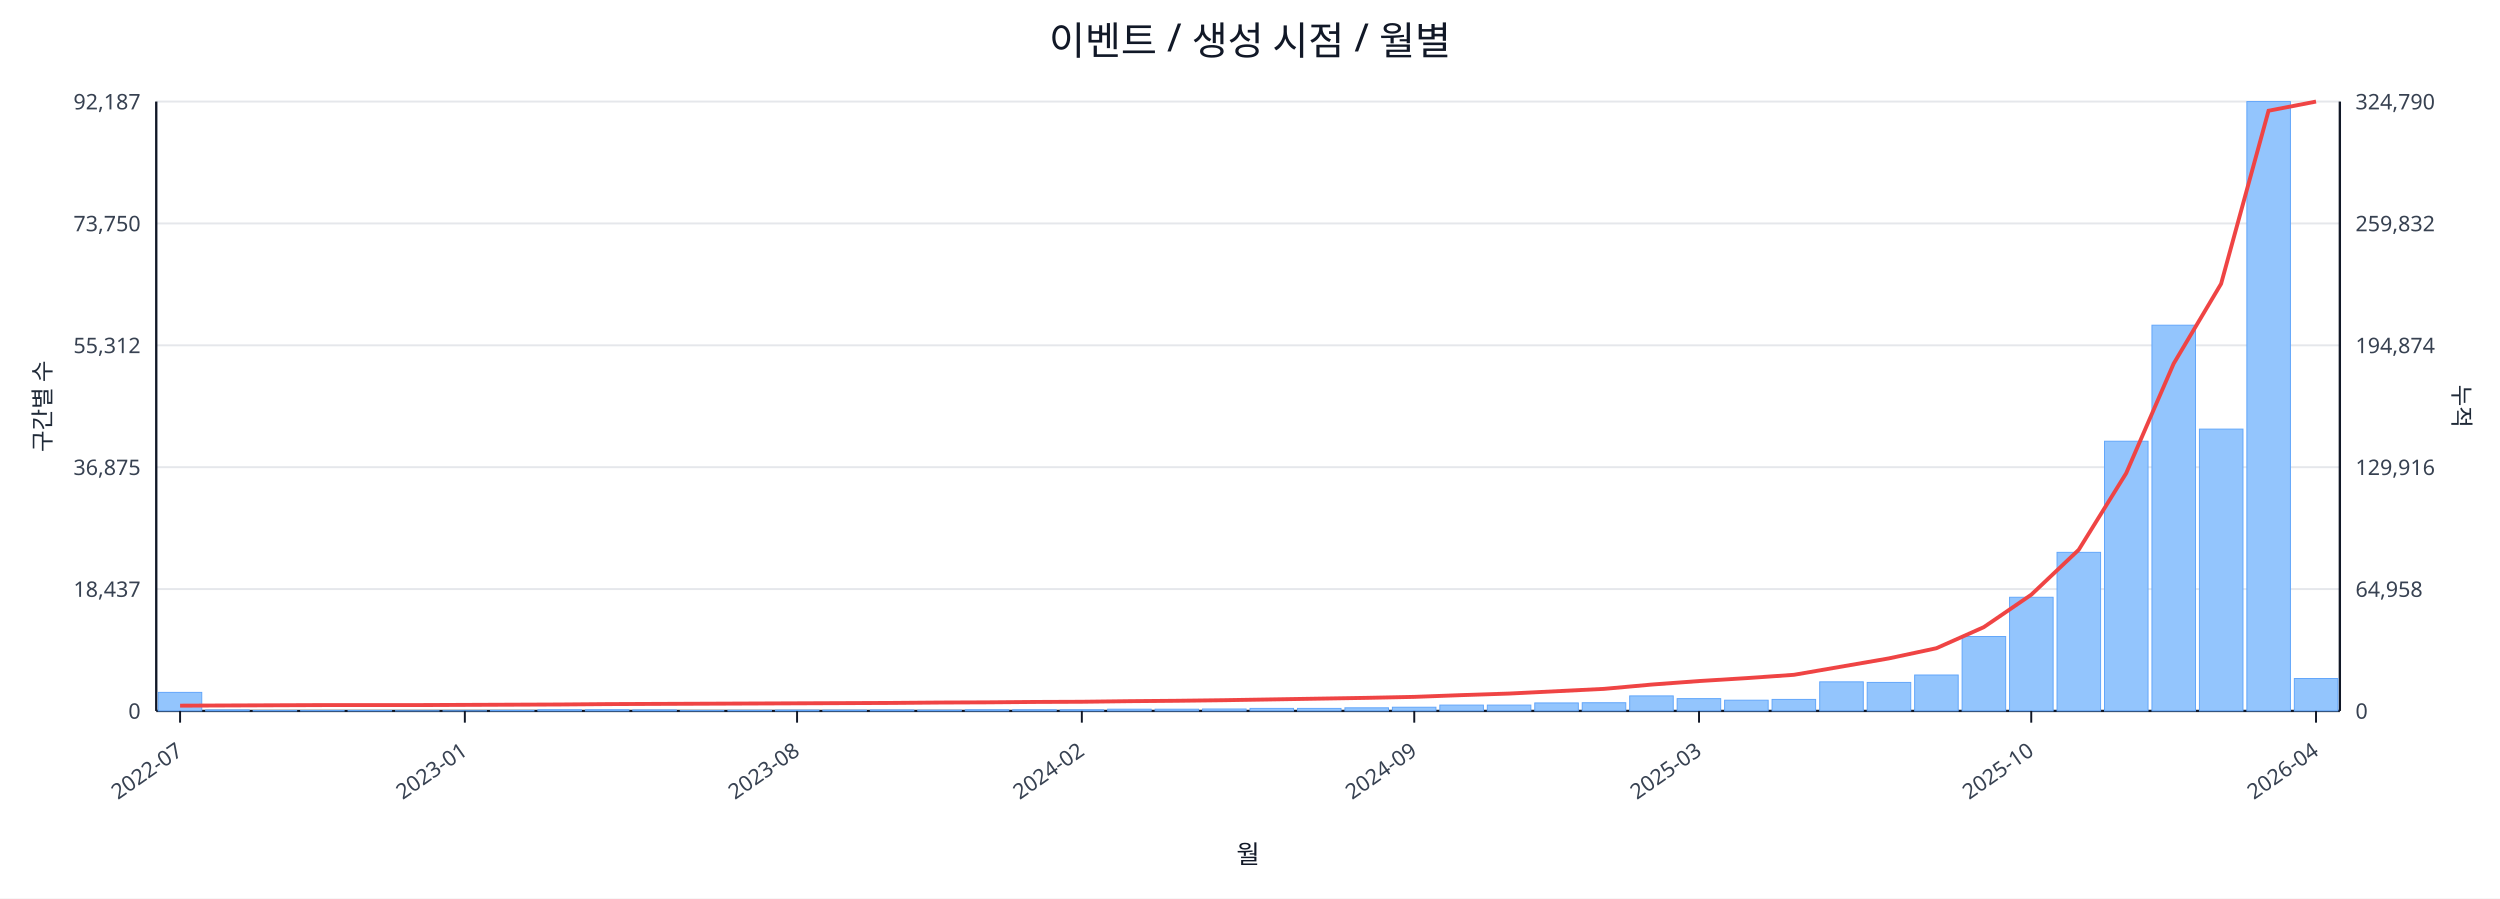
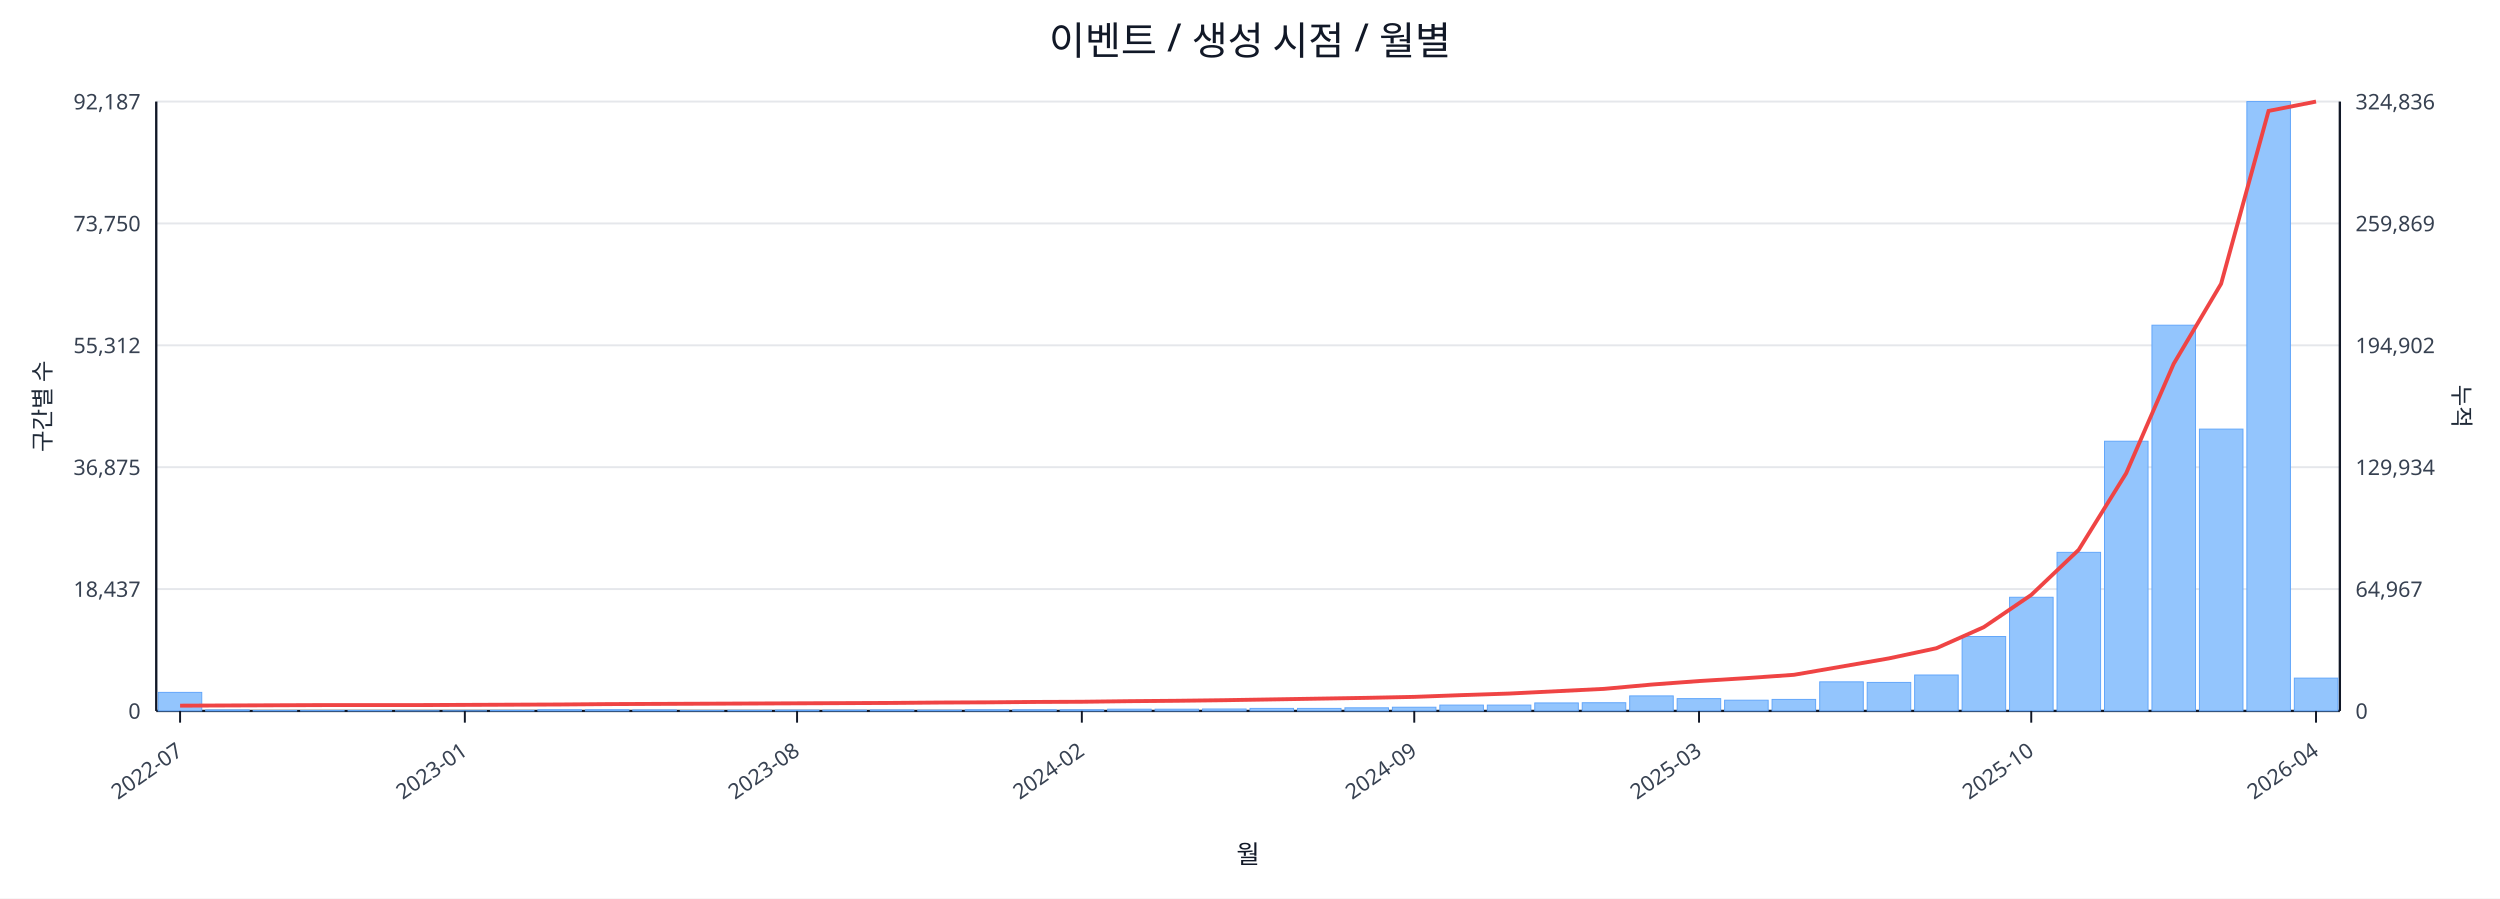
<svg xmlns="http://www.w3.org/2000/svg" width="1280" height="460" viewBox="0 0 1280 460">
  <rect x="0" y="0" width="100%" height="100%" fill="#ffffff" />
  <text x="640.0" y="28" font-size="20" text-anchor="middle" font-family="sans-serif" fill="#111827">이벤트 / 생성 시점 / 월별</text>
  <line x1="80.0" y1="52.0" x2="1198.0" y2="52.0" stroke="#e5e7eb" stroke-width="1" />
  <text x="72.0" y="56.0" font-size="11" text-anchor="end" font-family="sans-serif" fill="#374151">92,187</text>
-   <text x="1206.0" y="56.0" font-size="11" text-anchor="start" font-family="sans-serif" fill="#374151">324,790</text>
+   <text x="1206.0" y="56.0" font-size="11" text-anchor="start" font-family="sans-serif" fill="#374151">324,836</text>
  <line x1="80.0" y1="114.4" x2="1198.0" y2="114.4" stroke="#e5e7eb" stroke-width="1" />
  <text x="72.0" y="118.4" font-size="11" text-anchor="end" font-family="sans-serif" fill="#374151">73,750</text>
-   <text x="1206.0" y="118.4" font-size="11" text-anchor="start" font-family="sans-serif" fill="#374151">259,832</text>
+   <text x="1206.0" y="118.4" font-size="11" text-anchor="start" font-family="sans-serif" fill="#374151">259,869</text>
  <line x1="80.0" y1="176.8" x2="1198.0" y2="176.8" stroke="#e5e7eb" stroke-width="1" />
  <text x="72.0" y="180.8" font-size="11" text-anchor="end" font-family="sans-serif" fill="#374151">55,312</text>
-   <text x="1206.0" y="180.8" font-size="11" text-anchor="start" font-family="sans-serif" fill="#374151">194,874</text>
+   <text x="1206.0" y="180.8" font-size="11" text-anchor="start" font-family="sans-serif" fill="#374151">194,902</text>
  <line x1="80.0" y1="239.2" x2="1198.0" y2="239.2" stroke="#e5e7eb" stroke-width="1" />
  <text x="72.0" y="243.2" font-size="11" text-anchor="end" font-family="sans-serif" fill="#374151">36,875</text>
-   <text x="1206.0" y="243.2" font-size="11" text-anchor="start" font-family="sans-serif" fill="#374151">129,916</text>
+   <text x="1206.0" y="243.2" font-size="11" text-anchor="start" font-family="sans-serif" fill="#374151">129,934</text>
  <line x1="80.0" y1="301.6" x2="1198.0" y2="301.6" stroke="#e5e7eb" stroke-width="1" />
  <text x="72.0" y="305.6" font-size="11" text-anchor="end" font-family="sans-serif" fill="#374151">18,437</text>
-   <text x="1206.0" y="305.6" font-size="11" text-anchor="start" font-family="sans-serif" fill="#374151">64,958</text>
+   <text x="1206.0" y="305.6" font-size="11" text-anchor="start" font-family="sans-serif" fill="#374151">64,967</text>
  <line x1="80.0" y1="364.0" x2="1198.0" y2="364.0" stroke="#e5e7eb" stroke-width="1" />
  <text x="72.0" y="368.0" font-size="11" text-anchor="end" font-family="sans-serif" fill="#374151">0</text>
  <text x="1206.0" y="368.0" font-size="11" text-anchor="start" font-family="sans-serif" fill="#374151">0</text>
  <line x1="80.0" y1="364.0" x2="1198.0" y2="364.0" stroke="#111827" stroke-width="1.2" />
  <line x1="80.0" y1="52.0" x2="80.0" y2="364.0" stroke="#111827" stroke-width="1.2" />
  <line x1="1198.0" y1="52.0" x2="1198.0" y2="364.0" stroke="#111827" stroke-width="1.2" />
  <rect x="81.0" y="354.5" width="22.3" height="9.5" fill="#93c5fd" stroke="#60a5fa" stroke-width="0.5" />
  <rect x="105.3" y="363.5" width="22.3" height="0.5" fill="#93c5fd" stroke="#60a5fa" stroke-width="0.5" />
  <rect x="129.6" y="363.8" width="22.3" height="0.2" fill="#93c5fd" stroke="#60a5fa" stroke-width="0.5" />
  <rect x="153.9" y="363.8" width="22.3" height="0.2" fill="#93c5fd" stroke="#60a5fa" stroke-width="0.5" />
  <rect x="178.2" y="363.8" width="22.3" height="0.2" fill="#93c5fd" stroke="#60a5fa" stroke-width="0.5" />
  <rect x="202.5" y="363.9" width="22.3" height="0.1" fill="#93c5fd" stroke="#60a5fa" stroke-width="0.5" />
  <rect x="226.8" y="363.9" width="22.3" height="0.1" fill="#93c5fd" stroke="#60a5fa" stroke-width="0.5" />
  <rect x="251.1" y="363.7" width="22.3" height="0.3" fill="#93c5fd" stroke="#60a5fa" stroke-width="0.5" />
  <rect x="275.4" y="363.4" width="22.3" height="0.6" fill="#93c5fd" stroke="#60a5fa" stroke-width="0.5" />
  <rect x="299.7" y="363.4" width="22.3" height="0.6" fill="#93c5fd" stroke="#60a5fa" stroke-width="0.5" />
  <rect x="324.0" y="363.5" width="22.3" height="0.5" fill="#93c5fd" stroke="#60a5fa" stroke-width="0.5" />
  <rect x="348.3" y="363.8" width="22.3" height="0.2" fill="#93c5fd" stroke="#60a5fa" stroke-width="0.5" />
  <rect x="372.7" y="363.7" width="22.3" height="0.3" fill="#93c5fd" stroke="#60a5fa" stroke-width="0.5" />
  <rect x="397.0" y="363.6" width="22.3" height="0.4" fill="#93c5fd" stroke="#60a5fa" stroke-width="0.5" />
  <rect x="421.3" y="363.6" width="22.3" height="0.4" fill="#93c5fd" stroke="#60a5fa" stroke-width="0.5" />
  <rect x="445.6" y="363.5" width="22.3" height="0.5" fill="#93c5fd" stroke="#60a5fa" stroke-width="0.5" />
  <rect x="469.9" y="363.6" width="22.3" height="0.4" fill="#93c5fd" stroke="#60a5fa" stroke-width="0.5" />
  <rect x="494.2" y="363.4" width="22.3" height="0.6" fill="#93c5fd" stroke="#60a5fa" stroke-width="0.5" />
  <rect x="518.5" y="363.4" width="22.3" height="0.6" fill="#93c5fd" stroke="#60a5fa" stroke-width="0.5" />
  <rect x="542.8" y="363.4" width="22.3" height="0.6" fill="#93c5fd" stroke="#60a5fa" stroke-width="0.5" />
  <rect x="567.1" y="363.1" width="22.3" height="0.9" fill="#93c5fd" stroke="#60a5fa" stroke-width="0.5" />
  <rect x="591.4" y="363.1" width="22.3" height="0.9" fill="#93c5fd" stroke="#60a5fa" stroke-width="0.5" />
  <rect x="615.7" y="363.0" width="22.3" height="1.0" fill="#93c5fd" stroke="#60a5fa" stroke-width="0.5" />
  <rect x="640.0" y="362.7" width="22.3" height="1.3" fill="#93c5fd" stroke="#60a5fa" stroke-width="0.5" />
  <rect x="664.3" y="362.7" width="22.3" height="1.3" fill="#93c5fd" stroke="#60a5fa" stroke-width="0.5" />
  <rect x="688.6" y="362.4" width="22.3" height="1.6" fill="#93c5fd" stroke="#60a5fa" stroke-width="0.5" />
  <rect x="712.9" y="362.1" width="22.3" height="1.9" fill="#93c5fd" stroke="#60a5fa" stroke-width="0.5" />
  <rect x="737.2" y="361.0" width="22.3" height="3.0" fill="#93c5fd" stroke="#60a5fa" stroke-width="0.5" />
  <rect x="761.5" y="361.0" width="22.3" height="3.0" fill="#93c5fd" stroke="#60a5fa" stroke-width="0.5" />
  <rect x="785.8" y="359.9" width="22.3" height="4.1" fill="#93c5fd" stroke="#60a5fa" stroke-width="0.5" />
  <rect x="810.1" y="359.8" width="22.3" height="4.2" fill="#93c5fd" stroke="#60a5fa" stroke-width="0.5" />
  <rect x="834.4" y="356.3" width="22.3" height="7.7" fill="#93c5fd" stroke="#60a5fa" stroke-width="0.5" />
  <rect x="858.7" y="357.7" width="22.3" height="6.3" fill="#93c5fd" stroke="#60a5fa" stroke-width="0.5" />
  <rect x="883.0" y="358.5" width="22.3" height="5.5" fill="#93c5fd" stroke="#60a5fa" stroke-width="0.5" />
  <rect x="907.3" y="358.1" width="22.3" height="5.9" fill="#93c5fd" stroke="#60a5fa" stroke-width="0.5" />
  <rect x="931.7" y="349.1" width="22.3" height="14.9" fill="#93c5fd" stroke="#60a5fa" stroke-width="0.5" />
  <rect x="956.0" y="349.4" width="22.3" height="14.6" fill="#93c5fd" stroke="#60a5fa" stroke-width="0.5" />
  <rect x="980.3" y="345.6" width="22.3" height="18.4" fill="#93c5fd" stroke="#60a5fa" stroke-width="0.5" />
  <rect x="1004.6" y="325.9" width="22.3" height="38.1" fill="#93c5fd" stroke="#60a5fa" stroke-width="0.5" />
  <rect x="1028.9" y="305.8" width="22.3" height="58.2" fill="#93c5fd" stroke="#60a5fa" stroke-width="0.5" />
  <rect x="1053.2" y="282.8" width="22.3" height="81.2" fill="#93c5fd" stroke="#60a5fa" stroke-width="0.5" />
  <rect x="1077.5" y="225.9" width="22.3" height="138.1" fill="#93c5fd" stroke="#60a5fa" stroke-width="0.5" />
  <rect x="1101.8" y="166.5" width="22.3" height="197.5" fill="#93c5fd" stroke="#60a5fa" stroke-width="0.5" />
  <rect x="1126.1" y="219.7" width="22.3" height="144.3" fill="#93c5fd" stroke="#60a5fa" stroke-width="0.5" />
  <rect x="1150.4" y="52.0" width="22.3" height="312.0" fill="#93c5fd" stroke="#60a5fa" stroke-width="0.5" />
-   <rect x="1174.7" y="347.4" width="22.3" height="16.6" fill="#93c5fd" stroke="#60a5fa" stroke-width="0.5" />
-   <polyline fill="none" stroke="#ef4444" stroke-width="2" points="92.2,361.3 116.5,361.2 140.8,361.1 165.1,361.0 189.4,361.0 213.7,361.0 238.0,360.9 262.3,360.8 286.6,360.7 310.9,360.5 335.2,360.4 359.5,360.3 383.8,360.2 408.1,360.1 432.4,360.0 456.7,359.9 481.0,359.7 505.3,359.6 529.6,359.4 553.9,359.3 578.2,359.0 602.5,358.8 626.8,358.5 651.2,358.1 675.5,357.7 699.8,357.3 724.1,356.8 748.4,355.9 772.7,355.1 797.0,353.9 821.3,352.7 845.6,350.5 869.9,348.7 894.2,347.2 918.5,345.5 942.8,341.3 967.1,337.1 991.4,331.9 1015.7,321.1 1040.0,304.5 1064.3,281.5 1088.6,242.3 1112.9,186.2 1137.2,145.3 1161.5,56.7 1185.8,52.0" />
+   <rect x="1174.7" y="347.2" width="22.3" height="16.8" fill="#93c5fd" stroke="#60a5fa" stroke-width="0.5" />
+   <polyline fill="none" stroke="#ef4444" stroke-width="2" points="92.2,361.3 116.5,361.2 140.8,361.1 165.1,361.0 189.4,361.0 213.7,361.0 238.0,360.9 262.3,360.8 286.6,360.7 310.9,360.5 335.2,360.4 359.5,360.3 383.8,360.2 408.1,360.1 432.4,360.0 456.7,359.9 481.0,359.7 505.3,359.6 529.6,359.4 553.9,359.3 578.2,359.0 602.5,358.8 626.8,358.5 651.2,358.1 675.5,357.7 699.8,357.3 724.1,356.8 748.4,355.9 772.7,355.1 797.0,353.9 821.3,352.7 845.6,350.5 869.9,348.7 894.2,347.2 918.5,345.5 942.8,341.3 967.1,337.1 991.4,331.9 1015.7,321.1 1040.0,304.6 1064.3,281.5 1088.6,242.3 1112.9,186.3 1137.2,145.3 1161.5,56.8 1185.8,52.0" />
  <line x1="92.2" y1="364.0" x2="92.2" y2="370.0" stroke="#111827" stroke-width="1" />
  <text x="94.2" y="386.0" font-size="11" text-anchor="end" transform="rotate(-35 94.2 386.0)" font-family="sans-serif" fill="#374151">2022-07</text>
  <line x1="238.0" y1="364.0" x2="238.0" y2="370.0" stroke="#111827" stroke-width="1" />
  <text x="240.0" y="386.0" font-size="11" text-anchor="end" transform="rotate(-35 240.0 386.0)" font-family="sans-serif" fill="#374151">2023-01</text>
  <line x1="408.1" y1="364.0" x2="408.1" y2="370.0" stroke="#111827" stroke-width="1" />
  <text x="410.1" y="386.0" font-size="11" text-anchor="end" transform="rotate(-35 410.1 386.0)" font-family="sans-serif" fill="#374151">2023-08</text>
  <line x1="553.9" y1="364.0" x2="553.9" y2="370.0" stroke="#111827" stroke-width="1" />
  <text x="555.9" y="386.0" font-size="11" text-anchor="end" transform="rotate(-35 555.9 386.0)" font-family="sans-serif" fill="#374151">2024-02</text>
  <line x1="724.1" y1="364.0" x2="724.1" y2="370.0" stroke="#111827" stroke-width="1" />
  <text x="726.1" y="386.0" font-size="11" text-anchor="end" transform="rotate(-35 726.1 386.0)" font-family="sans-serif" fill="#374151">2024-09</text>
  <line x1="869.9" y1="364.0" x2="869.9" y2="370.0" stroke="#111827" stroke-width="1" />
  <text x="871.9" y="386.0" font-size="11" text-anchor="end" transform="rotate(-35 871.9 386.0)" font-family="sans-serif" fill="#374151">2025-03</text>
  <line x1="1040.0" y1="364.0" x2="1040.0" y2="370.0" stroke="#111827" stroke-width="1" />
  <text x="1042.0" y="386.0" font-size="11" text-anchor="end" transform="rotate(-35 1042.0 386.0)" font-family="sans-serif" fill="#374151">2025-10</text>
  <line x1="1185.8" y1="364.0" x2="1185.8" y2="370.0" stroke="#111827" stroke-width="1" />
  <text x="1187.8" y="386.0" font-size="11" text-anchor="end" transform="rotate(-35 1187.8 386.0)" font-family="sans-serif" fill="#374151">2026-04</text>
  <text x="26" y="208.0" font-size="12" transform="rotate(-90 26 208.0)" text-anchor="middle" font-family="sans-serif" fill="#1f2937">구간별 수</text>
  <text x="1256.0" y="208.0" font-size="12" transform="rotate(90 1256.0 208.0)" text-anchor="middle" font-family="sans-serif" fill="#1f2937">누적</text>
  <text x="639.0" y="442.0" font-size="13" text-anchor="middle" font-family="sans-serif" fill="#111827">월</text>
</svg>
